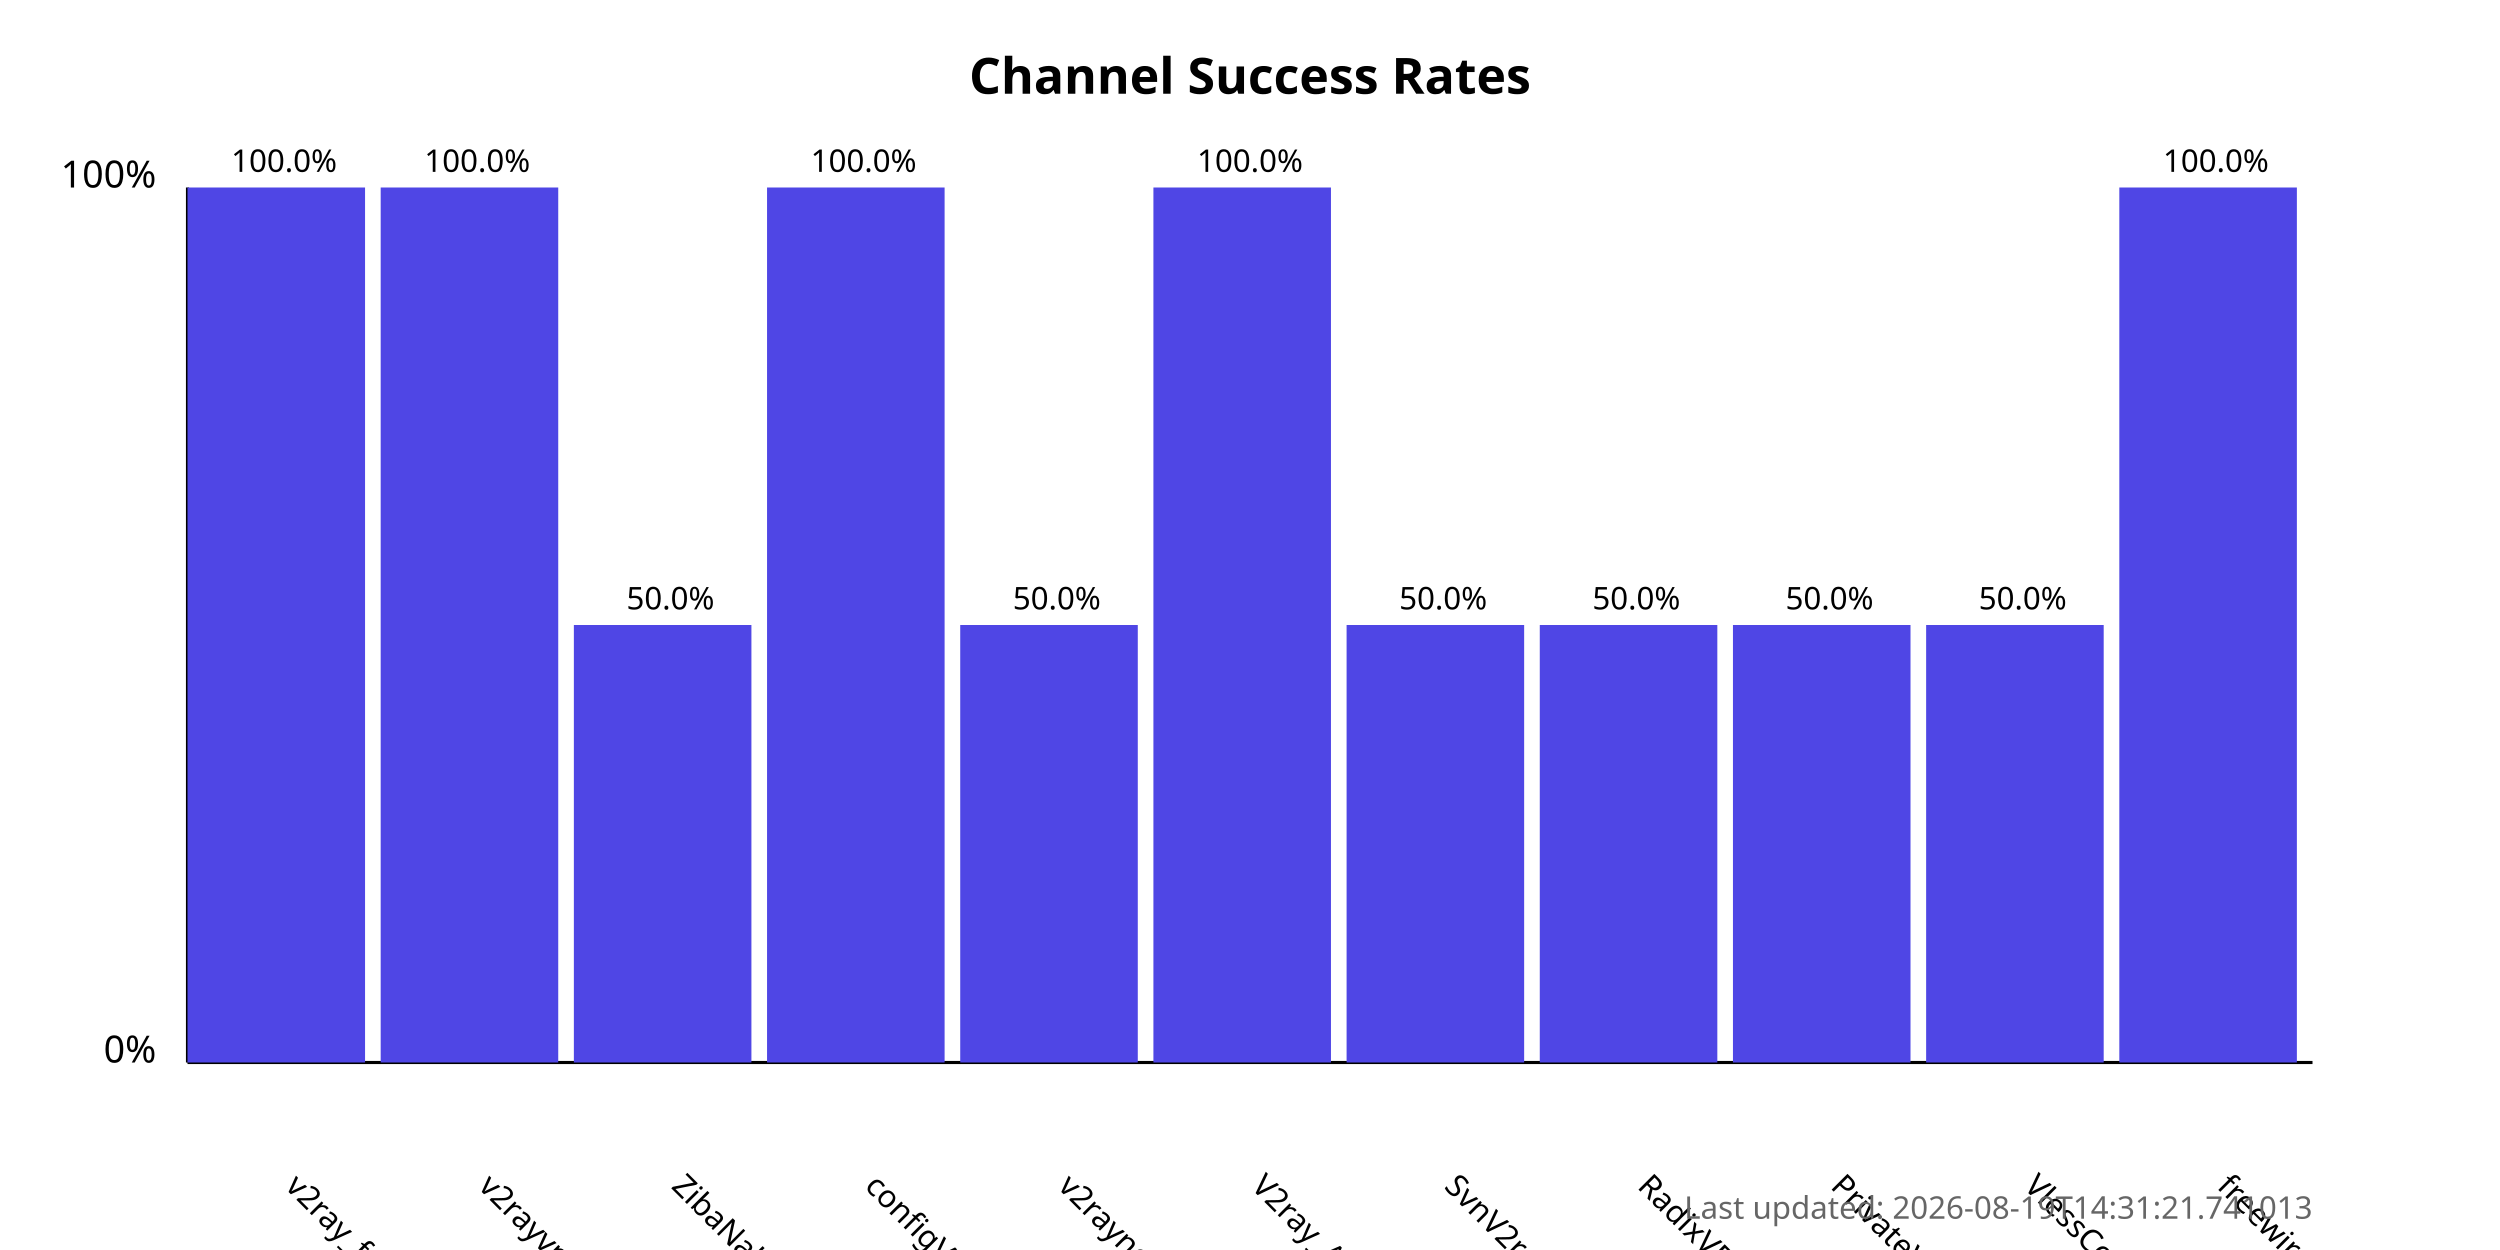
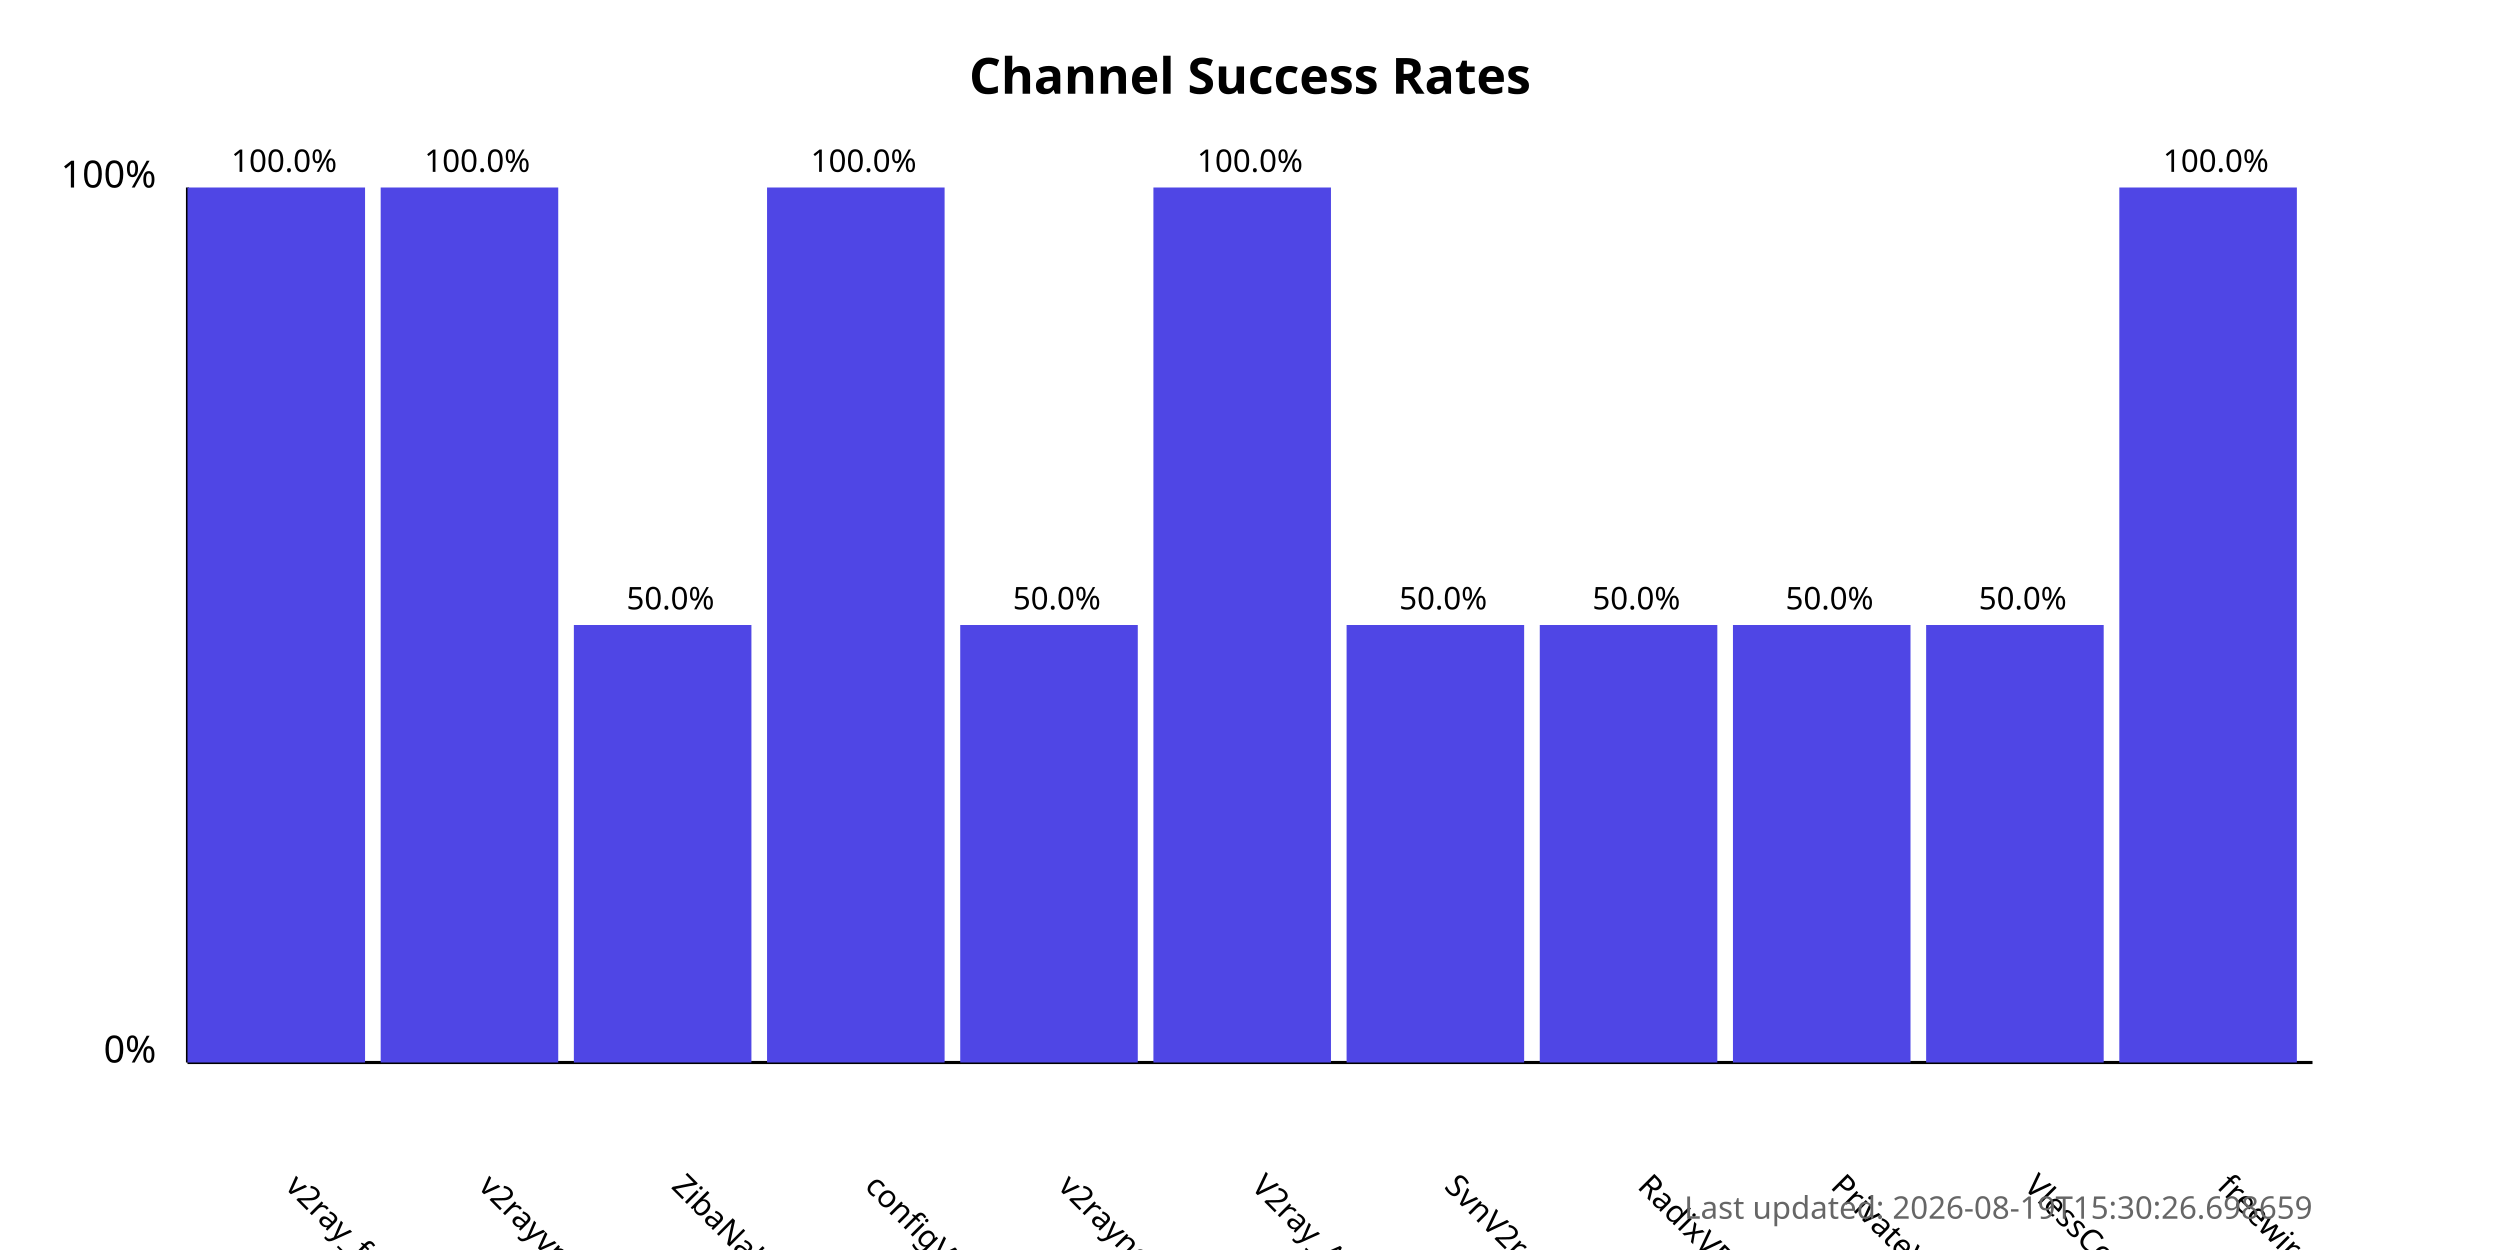
<svg xmlns="http://www.w3.org/2000/svg" width="800" height="400">
  <style>
            .chart-title { font: bold 16px sans-serif; }
            .axis-label { font: 12px sans-serif; }
            .tick-label { font: 10px sans-serif; }
            .bar { fill: #4f46e5; }
            .bar:hover { fill: #6366f1; }
            .timestamp { font: 10px sans-serif; fill: #666; }
        </style>
  <text x="400.0" y="30" text-anchor="middle" class="chart-title">
            Channel Success Rates
        </text>
  <line x1="60" y1="340" x2="60" y2="60" stroke="black" stroke-width="1" />
  <line x1="60" y1="340" x2="740" y2="340" stroke="black" stroke-width="1" />
  <text x="50" y="340" text-anchor="end" class="axis-label">0%</text>
  <text x="50" y="60" text-anchor="end" class="axis-label">100%</text>
  <g>
    <rect x="60" y="60.0" width="56.818" height="280.0" class="bar" />
    <text x="90.909" y="380" transform="rotate(45, 90.90909, 380)" text-anchor="start" class="tick-label">
                v2ray_free_conf
            </text>
    <text x="90.909" y="55.0" text-anchor="middle" class="tick-label">
                100.0%
            </text>
  </g>
  <g>
    <rect x="121.818" y="60.0" width="56.818" height="280.0" class="bar" />
    <text x="152.727" y="380" transform="rotate(45, 152.7273, 380)" text-anchor="start" class="tick-label">
                v2rayvpno
            </text>
    <text x="152.727" y="55.0" text-anchor="middle" class="tick-label">
                100.0%
            </text>
  </g>
  <g>
    <rect x="183.636" y="200.0" width="56.818" height="140.0" class="bar" />
    <text x="214.545" y="380" transform="rotate(45, 214.5455, 380)" text-anchor="start" class="tick-label">
                ZibaNabz
            </text>
    <text x="214.545" y="195.0" text-anchor="middle" class="tick-label">
                50.0%
            </text>
  </g>
  <g>
    <rect x="245.455" y="60.0" width="56.818" height="280.0" class="bar" />
    <text x="276.364" y="380" transform="rotate(45, 276.3636, 380)" text-anchor="start" class="tick-label">
                configV2rayForFree
            </text>
    <text x="276.364" y="55.0" text-anchor="middle" class="tick-label">
                100.0%
            </text>
  </g>
  <g>
    <rect x="307.273" y="200.0" width="56.818" height="140.0" class="bar" />
    <text x="338.182" y="380" transform="rotate(45, 338.1818, 380)" text-anchor="start" class="tick-label">
                v2rayngvpn
            </text>
    <text x="338.182" y="195.0" text-anchor="middle" class="tick-label">
                50.0%
            </text>
  </g>
  <g>
    <rect x="369.091" y="60.0" width="56.818" height="280.0" class="bar" />
    <text x="400.0" y="380" transform="rotate(45, 400.0, 380)" text-anchor="start" class="tick-label">
                V2ray_Alpha
            </text>
    <text x="400.0" y="55.0" text-anchor="middle" class="tick-label">
                100.0%
            </text>
  </g>
  <g>
    <rect x="430.909" y="200.0" width="56.818" height="140.0" class="bar" />
    <text x="461.818" y="380" transform="rotate(45, 461.8182, 380)" text-anchor="start" class="tick-label">
                SvnV2ray
            </text>
    <text x="461.818" y="195.0" text-anchor="middle" class="tick-label">
                50.0%
            </text>
  </g>
  <g>
    <rect x="492.727" y="200.0" width="56.818" height="140.0" class="bar" />
    <text x="523.636" y="380" transform="rotate(45, 523.6364, 380)" text-anchor="start" class="tick-label">
                RadixVPN
            </text>
    <text x="523.636" y="195.0" text-anchor="middle" class="tick-label">
                50.0%
            </text>
  </g>
  <g>
    <rect x="554.545" y="200.0" width="56.818" height="140.0" class="bar" />
    <text x="585.455" y="380" transform="rotate(45, 585.4545, 380)" text-anchor="start" class="tick-label">
                PrivateVPNs
            </text>
    <text x="585.455" y="195.0" text-anchor="middle" class="tick-label">
                50.0%
            </text>
  </g>
  <g>
    <rect x="616.364" y="200.0" width="56.818" height="140.0" class="bar" />
    <text x="647.273" y="380" transform="rotate(45, 647.2727, 380)" text-anchor="start" class="tick-label">
                VlessConfig
            </text>
    <text x="647.273" y="195.0" text-anchor="middle" class="tick-label">
                50.0%
            </text>
  </g>
  <g>
    <rect x="678.182" y="60.0" width="56.818" height="280.0" class="bar" />
    <text x="709.091" y="380" transform="rotate(45, 709.0909, 380)" text-anchor="start" class="tick-label">
                freewireguard
            </text>
    <text x="709.091" y="55.0" text-anchor="middle" class="tick-label">
                100.0%
            </text>
  </g>
  <text x="740" y="390" text-anchor="end" class="timestamp">
-             Last updated: 2026-08-19T14:31:21.741013
+             Last updated: 2026-08-19T15:30:26.698659
        </text>
</svg>
